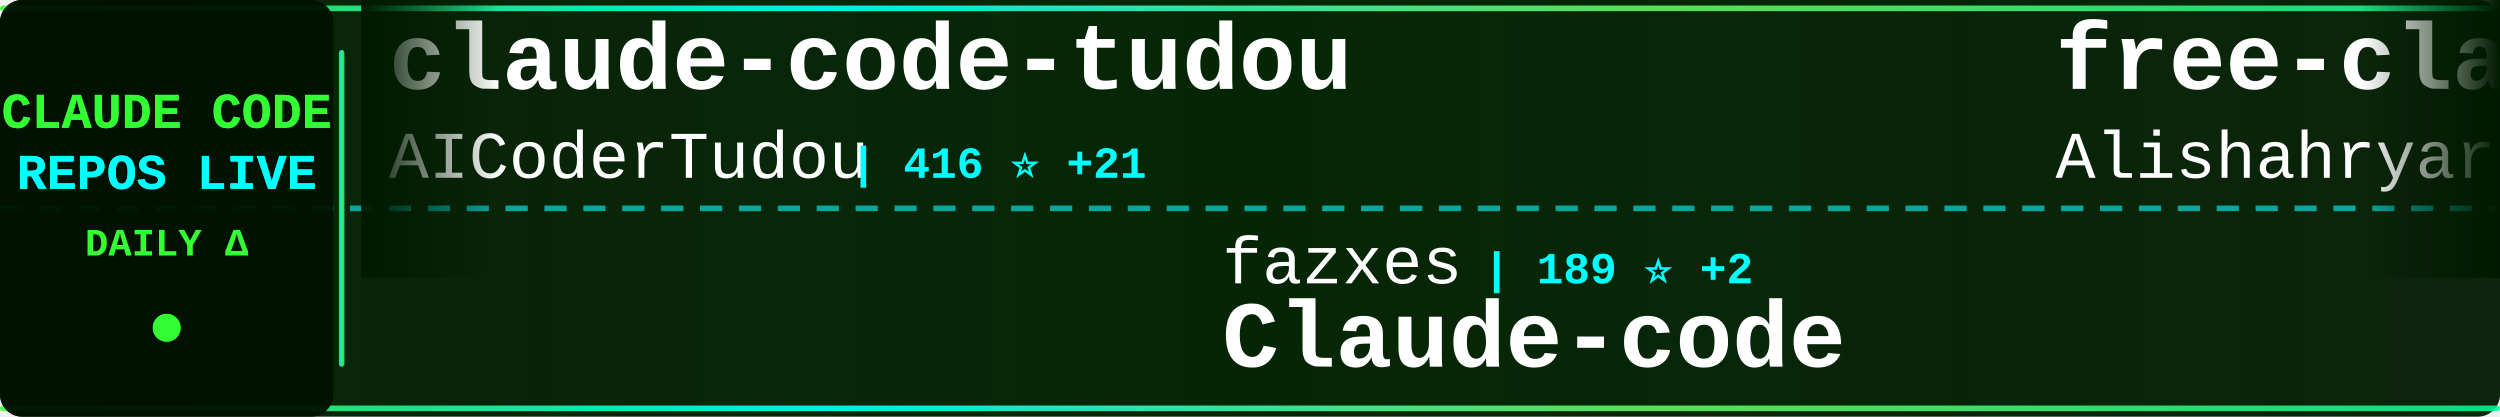
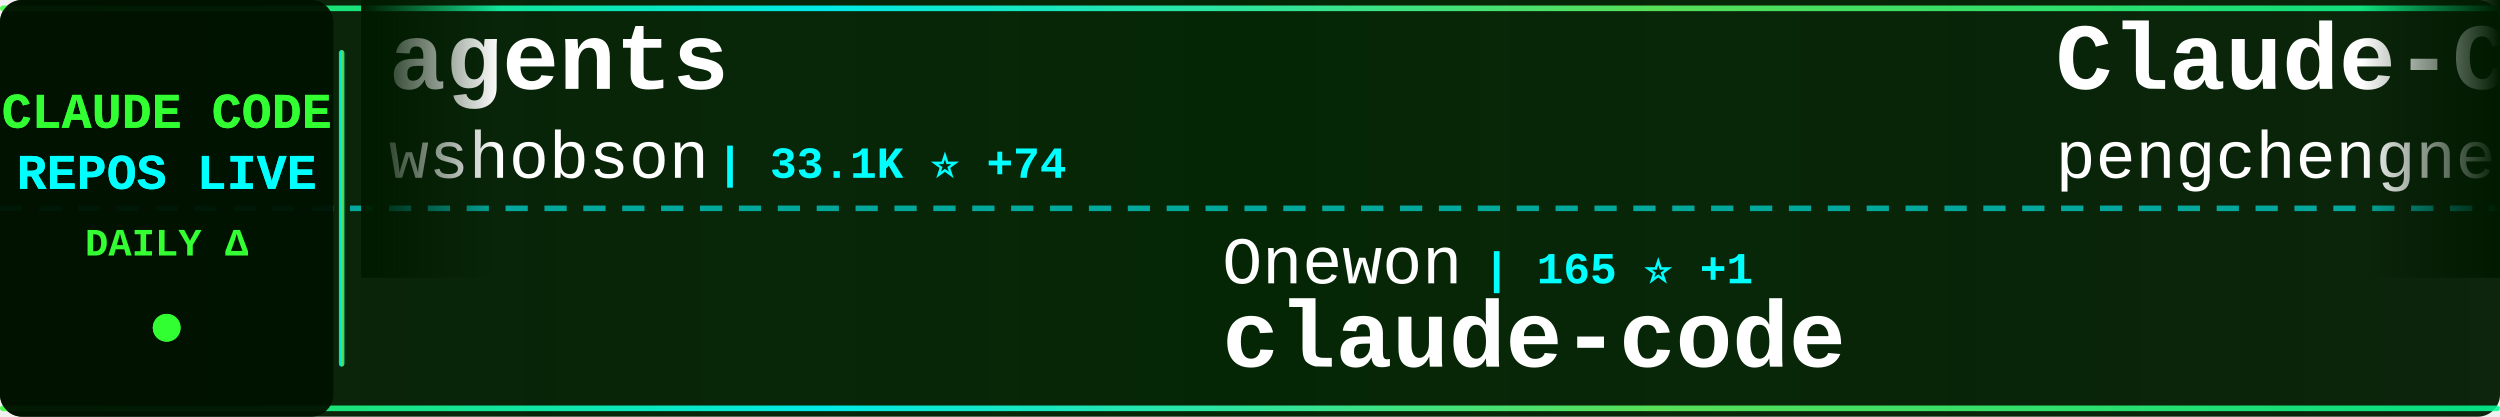
<svg xmlns="http://www.w3.org/2000/svg" width="900" height="150">
  <defs>
    <linearGradient id="tickerBg" x1="0%" y1="0%" x2="100%" y2="0%">
      <stop offset="0%" style="stop-color:#001a00;stop-opacity:0.95" />
      <stop offset="50%" style="stop-color:#002200;stop-opacity:0.98" />
      <stop offset="100%" style="stop-color:#001a00;stop-opacity:0.95" />
    </linearGradient>
    <linearGradient id="borderGrad" x1="0%" y1="0%" x2="100%" y2="0%">
      <stop offset="0%" style="stop-color:#33ff33;stop-opacity:0.85">
        <animate attributeName="stop-opacity" values="0.85;1;0.85" dur="2s" repeatCount="indefinite" />
      </stop>
      <stop offset="33%" style="stop-color:#00ffff;stop-opacity:0.9">
        <animate attributeName="stop-opacity" values="0.9;1;0.9" dur="2.2s" repeatCount="indefinite" />
      </stop>
      <stop offset="66%" style="stop-color:#66ff66;stop-opacity:0.85">
        <animate attributeName="stop-opacity" values="0.85;1;0.85" dur="1.8s" repeatCount="indefinite" />
      </stop>
      <stop offset="100%" style="stop-color:#00ff99;stop-opacity:0.85">
        <animate attributeName="stop-opacity" values="0.85;1;0.85" dur="2s" repeatCount="indefinite" />
      </stop>
    </linearGradient>
    <filter id="textGlow">
      <feGaussianBlur stdDeviation="0.1" result="coloredBlur" />
      <feMerge>
        <feMergeNode in="coloredBlur" />
        <feMergeNode in="SourceGraphic" />
      </feMerge>
    </filter>
    <filter id="metricGlow">
      <feGaussianBlur stdDeviation="0.2" result="coloredBlur" />
      <feMerge>
        <feMergeNode in="coloredBlur" />
        <feMergeNode in="SourceGraphic" />
      </feMerge>
    </filter>
    <linearGradient id="leftFade" x1="0%" y1="0%" x2="100%" y2="0%">
      <stop offset="0%" style="stop-color:#001a00;stop-opacity:1" />
      <stop offset="100%" style="stop-color:#001a00;stop-opacity:0" />
    </linearGradient>
    <linearGradient id="rightFade" x1="0%" y1="0%" x2="100%" y2="0%">
      <stop offset="0%" style="stop-color:#001a00;stop-opacity:0" />
      <stop offset="100%" style="stop-color:#001a00;stop-opacity:1" />
    </linearGradient>
  </defs>
  <rect width="900" height="150" fill="url(#tickerBg)" rx="8" />
  <rect x="0" y="2" width="900" height="2" fill="url(#borderGrad)" rx="1" />
  <rect x="0" y="146" width="900" height="2" fill="url(#borderGrad)" rx="1" />
  <line x1="0" y1="75" x2="900" y2="75" stroke="#00ffff" stroke-width="2" stroke-dasharray="8 6" opacity="0.6" />
  <rect x="0" y="0" width="120" height="150" fill="#001100" opacity="0.95" rx="8" />
  <text x="60" y="46" font-family="'Courier New', monospace" font-size="18" font-weight="bold" fill="#33ff33" text-anchor="middle" filter="url(#textGlow)">
    CLAUDE CODE
  </text>
  <text x="60" y="68" font-family="'Courier New', monospace" font-size="18" font-weight="bold" fill="#00ffff" text-anchor="middle" filter="url(#textGlow)">
    REPOS LIVE
  </text>
  <text x="60" y="92" font-family="'Courier New', monospace" font-size="14" font-weight="bold" fill="#33ff33" text-anchor="middle">
    DAILY Δ
  </text>
  <circle cx="60" cy="118" r="5" fill="#33ff33" filter="url(#metricGlow)">
    <animate attributeName="r" values="4;6;4" dur="1.5s" repeatCount="indefinite" />
    <animate attributeName="opacity" values="0.6;1;0.6" dur="1.5s" repeatCount="indefinite" />
  </circle>
  <rect x="122" y="18" width="2" height="114" fill="url(#borderGrad)" rx="1" />
  <clipPath id="tickerClip">
    <rect x="130" y="0" width="770" height="150" />
  </clipPath>
  <g clip-path="url(#tickerClip)">
    <g id="tickerItems">
      <animateTransform attributeName="transform" attributeType="XML" type="translate" from="0 0" to="-3000 0" dur="54s" repeatCount="indefinite" />
      <g transform="translate(0, 0)">
-         <text x="140" y="32" font-family="'Courier New', monospace" font-size="34" font-weight="bold" fill="#ffffff">claude-code-tudou</text>
-         <text x="140" y="64" font-family="'Courier New', monospace" font-size="24" font-weight="normal" fill="#ffffff" opacity="1.0">AICoderTudou</text>
-         <text x="306" y="64" font-family="'Courier New', monospace" font-size="16" font-weight="bold" fill="#00ffff"> | 416 ⭐ +21</text>
+         <text x="140" y="32" font-family="'Courier New', monospace" font-size="34" font-weight="bold" fill="#ffffff">agents</text>
+         <text x="140" y="64" font-family="'Courier New', monospace" font-size="24" font-weight="normal" fill="#ffffff" opacity="1.0">wshobson</text>
+         <text x="258" y="64" font-family="'Courier New', monospace" font-size="16" font-weight="bold" fill="#00ffff"> | 33.1K ⭐ +74</text>
      </g>
      <g transform="translate(300, 0)">
-         <text x="140" y="102" font-family="'Courier New', monospace" font-size="24" font-weight="normal" fill="#ffffff" opacity="1.0">fazxes</text>
-         <text x="234" y="102" font-family="'Courier New', monospace" font-size="16" font-weight="bold" fill="#00ffff"> | 189 ⭐ +2</text>
-         <text x="140" y="132" font-family="'Courier New', monospace" font-size="34" font-weight="bold" fill="#ffffff">Claude-code</text>
+         <text x="140" y="102" font-family="'Courier New', monospace" font-size="24" font-weight="normal" fill="#ffffff" opacity="1.0">Onewon</text>
+         <text x="234" y="102" font-family="'Courier New', monospace" font-size="16" font-weight="bold" fill="#00ffff"> | 165 ⭐ +1</text>
+         <text x="140" y="132" font-family="'Courier New', monospace" font-size="34" font-weight="bold" fill="#ffffff">claude-code</text>
      </g>
      <g transform="translate(600, 0)">
-         <text x="140" y="32" font-family="'Courier New', monospace" font-size="34" font-weight="bold" fill="#ffffff">free-claude-code</text>
-         <text x="140" y="64" font-family="'Courier New', monospace" font-size="24" font-weight="normal" fill="#ffffff" opacity="1.0">Alishahryar1</text>
-         <text x="306" y="64" font-family="'Courier New', monospace" font-size="16" font-weight="bold" fill="#00ffff"> | 1.7K ⭐ +85</text>
+         <text x="140" y="32" font-family="'Courier New', monospace" font-size="34" font-weight="bold" fill="#ffffff">Claude-Code</text>
+         <text x="140" y="64" font-family="'Courier New', monospace" font-size="24" font-weight="normal" fill="#ffffff" opacity="1.0">pengchengneo</text>
+         <text x="306" y="64" font-family="'Courier New', monospace" font-size="16" font-weight="bold" fill="#00ffff"> | 1.1K ⭐ +29</text>
      </g>
      <g transform="translate(900, 0)">
-         <text x="140" y="102" font-family="'Courier New', monospace" font-size="24" font-weight="normal" fill="#ffffff" opacity="1.0">Yuyz0112</text>
-         <text x="258" y="102" font-family="'Courier New', monospace" font-size="16" font-weight="bold" fill="#00ffff"> | 2.3K ⭐ +2</text>
-         <text x="140" y="132" font-family="'Courier New', monospace" font-size="34" font-weight="bold" fill="#ffffff">claude-code-reverse</text>
+         <text x="140" y="102" font-family="'Courier New', monospace" font-size="24" font-weight="normal" fill="#ffffff" opacity="1.0">777genius</text>
+         <text x="270" y="102" font-family="'Courier New', monospace" font-size="16" font-weight="bold" fill="#00ffff"> | 880 ⭐ +6</text>
+         <text x="140" y="132" font-family="'Courier New', monospace" font-size="34" font-weight="bold" fill="#ffffff">claude-code-source-code</text>
      </g>
      <g transform="translate(1200, 0)">
-         <text x="140" y="32" font-family="'Courier New', monospace" font-size="34" font-weight="bold" fill="#ffffff">claude-code-cli</text>
-         <text x="140" y="64" font-family="'Courier New', monospace" font-size="24" font-weight="normal" fill="#ffffff" opacity="1.0">huangserva</text>
-         <text x="282" y="64" font-family="'Courier New', monospace" font-size="16" font-weight="bold" fill="#00ffff"> | 518 ⭐ +7</text>
+         <text x="140" y="32" font-family="'Courier New', monospace" font-size="34" font-weight="bold" fill="#ffffff">claude-code-proxy</text>
+         <text x="140" y="64" font-family="'Courier New', monospace" font-size="24" font-weight="normal" fill="#ffffff" opacity="1.0">1rgs</text>
+         <text x="210" y="64" font-family="'Courier New', monospace" font-size="16" font-weight="bold" fill="#00ffff"> | 3.4K ⭐ +5</text>
      </g>
      <g transform="translate(1500, 0)">
-         <text x="140" y="102" font-family="'Courier New', monospace" font-size="24" font-weight="normal" fill="#ffffff" opacity="1.0">Cranot</text>
-         <text x="234" y="102" font-family="'Courier New', monospace" font-size="16" font-weight="bold" fill="#00ffff"> | 2.6K ⭐ +6</text>
-         <text x="140" y="132" font-family="'Courier New', monospace" font-size="34" font-weight="bold" fill="#ffffff">claude-code-guide</text>
+         <text x="140" y="102" font-family="'Courier New', monospace" font-size="24" font-weight="normal" fill="#ffffff" opacity="1.0">LING71671</text>
+         <text x="270" y="102" font-family="'Courier New', monospace" font-size="16" font-weight="bold" fill="#00ffff"> | 660 ⭐ +30</text>
+         <text x="140" y="132" font-family="'Courier New', monospace" font-size="34" font-weight="bold" fill="#ffffff">Open-ClaudeCode</text>
      </g>
      <g transform="translate(1800, 0)">
-         <text x="140" y="32" font-family="'Courier New', monospace" font-size="34" font-weight="bold" fill="#ffffff">Claude-Code-Usage-Monito...</text>
-         <text x="140" y="64" font-family="'Courier New', monospace" font-size="24" font-weight="normal" fill="#ffffff" opacity="1.0">Maciek-roboblog</text>
-         <text x="342" y="64" font-family="'Courier New', monospace" font-size="16" font-weight="bold" fill="#00ffff"> | 7.4K ⭐ +21</text>
+         <text x="140" y="32" font-family="'Courier New', monospace" font-size="34" font-weight="bold" fill="#ffffff">claurst</text>
+         <text x="140" y="64" font-family="'Courier New', monospace" font-size="24" font-weight="normal" fill="#ffffff" opacity="1.0">Kuberwastaken</text>
+         <text x="318" y="64" font-family="'Courier New', monospace" font-size="16" font-weight="bold" fill="#00ffff"> | 8.5K ⭐ +283</text>
      </g>
      <g transform="translate(2100, 0)">
-         <text x="140" y="102" font-family="'Courier New', monospace" font-size="24" font-weight="normal" fill="#ffffff" opacity="1.0">hangsman</text>
-         <text x="258" y="102" font-family="'Courier New', monospace" font-size="16" font-weight="bold" fill="#00ffff"> | 731 ⭐ +10</text>
-         <text x="140" y="132" font-family="'Courier New', monospace" font-size="34" font-weight="bold" fill="#ffffff">claude-code-source</text>
+         <text x="140" y="102" font-family="'Courier New', monospace" font-size="24" font-weight="normal" fill="#ffffff" opacity="1.0">Windy3f3f3f3f</text>
+         <text x="318" y="102" font-family="'Courier New', monospace" font-size="16" font-weight="bold" fill="#00ffff"> | 1.5K ⭐ +44</text>
+         <text x="140" y="132" font-family="'Courier New', monospace" font-size="34" font-weight="bold" fill="#ffffff">how-claude-code-works</text>
      </g>
      <g transform="translate(2400, 0)">
-         <text x="140" y="32" font-family="'Courier New', monospace" font-size="34" font-weight="bold" fill="#ffffff">claude-code-tips</text>
-         <text x="140" y="64" font-family="'Courier New', monospace" font-size="24" font-weight="normal" fill="#ffffff" opacity="1.0">ykdojo</text>
-         <text x="234" y="64" font-family="'Courier New', monospace" font-size="16" font-weight="bold" fill="#00ffff"> | 7.2K ⭐ +26</text>
+         <text x="140" y="32" font-family="'Courier New', monospace" font-size="34" font-weight="bold" fill="#ffffff">Auto-claude-code-researc...</text>
+         <text x="140" y="64" font-family="'Courier New', monospace" font-size="24" font-weight="normal" fill="#ffffff" opacity="1.0">wanshuiyin</text>
+         <text x="282" y="64" font-family="'Courier New', monospace" font-size="16" font-weight="bold" fill="#00ffff"> | 5.6K ⭐ +85</text>
      </g>
      <g transform="translate(2700, 0)">
-         <text x="140" y="102" font-family="'Courier New', monospace" font-size="24" font-weight="normal" fill="#ffffff" opacity="1.0">luongnv89</text>
-         <text x="270" y="102" font-family="'Courier New', monospace" font-size="16" font-weight="bold" fill="#00ffff"> | 20.9K ⭐ +1.1K</text>
-         <text x="140" y="132" font-family="'Courier New', monospace" font-size="34" font-weight="bold" fill="#ffffff">claude-howto</text>
+         <text x="140" y="102" font-family="'Courier New', monospace" font-size="24" font-weight="normal" fill="#ffffff" opacity="1.0">tanbiralam</text>
+         <text x="282" y="102" font-family="'Courier New', monospace" font-size="16" font-weight="bold" fill="#00ffff"> | 1.3K ⭐ +32</text>
+         <text x="140" y="132" font-family="'Courier New', monospace" font-size="34" font-weight="bold" fill="#ffffff">claude-code</text>
      </g>
      <g transform="translate(3000, 0)">
-         <text x="140" y="32" font-family="'Courier New', monospace" font-size="34" font-weight="bold" fill="#ffffff">claude-code-tudou</text>
-         <text x="140" y="64" font-family="'Courier New', monospace" font-size="24" font-weight="normal" fill="#ffffff" opacity="1.0">AICoderTudou</text>
-         <text x="306" y="64" font-family="'Courier New', monospace" font-size="16" font-weight="bold" fill="#00ffff"> | 416 ⭐ +21</text>
+         <text x="140" y="32" font-family="'Courier New', monospace" font-size="34" font-weight="bold" fill="#ffffff">agents</text>
+         <text x="140" y="64" font-family="'Courier New', monospace" font-size="24" font-weight="normal" fill="#ffffff" opacity="1.0">wshobson</text>
+         <text x="258" y="64" font-family="'Courier New', monospace" font-size="16" font-weight="bold" fill="#00ffff"> | 33.1K ⭐ +74</text>
      </g>
      <g transform="translate(3300, 0)">
-         <text x="140" y="102" font-family="'Courier New', monospace" font-size="24" font-weight="normal" fill="#ffffff" opacity="1.0">fazxes</text>
-         <text x="234" y="102" font-family="'Courier New', monospace" font-size="16" font-weight="bold" fill="#00ffff"> | 189 ⭐ +2</text>
-         <text x="140" y="132" font-family="'Courier New', monospace" font-size="34" font-weight="bold" fill="#ffffff">Claude-code</text>
+         <text x="140" y="102" font-family="'Courier New', monospace" font-size="24" font-weight="normal" fill="#ffffff" opacity="1.0">Onewon</text>
+         <text x="234" y="102" font-family="'Courier New', monospace" font-size="16" font-weight="bold" fill="#00ffff"> | 165 ⭐ +1</text>
+         <text x="140" y="132" font-family="'Courier New', monospace" font-size="34" font-weight="bold" fill="#ffffff">claude-code</text>
      </g>
      <g transform="translate(3600, 0)">
-         <text x="140" y="32" font-family="'Courier New', monospace" font-size="34" font-weight="bold" fill="#ffffff">free-claude-code</text>
-         <text x="140" y="64" font-family="'Courier New', monospace" font-size="24" font-weight="normal" fill="#ffffff" opacity="1.0">Alishahryar1</text>
-         <text x="306" y="64" font-family="'Courier New', monospace" font-size="16" font-weight="bold" fill="#00ffff"> | 1.7K ⭐ +85</text>
+         <text x="140" y="32" font-family="'Courier New', monospace" font-size="34" font-weight="bold" fill="#ffffff">Claude-Code</text>
+         <text x="140" y="64" font-family="'Courier New', monospace" font-size="24" font-weight="normal" fill="#ffffff" opacity="1.0">pengchengneo</text>
+         <text x="306" y="64" font-family="'Courier New', monospace" font-size="16" font-weight="bold" fill="#00ffff"> | 1.1K ⭐ +29</text>
      </g>
      <g transform="translate(3900, 0)">
-         <text x="140" y="102" font-family="'Courier New', monospace" font-size="24" font-weight="normal" fill="#ffffff" opacity="1.0">Yuyz0112</text>
-         <text x="258" y="102" font-family="'Courier New', monospace" font-size="16" font-weight="bold" fill="#00ffff"> | 2.3K ⭐ +2</text>
-         <text x="140" y="132" font-family="'Courier New', monospace" font-size="34" font-weight="bold" fill="#ffffff">claude-code-reverse</text>
+         <text x="140" y="102" font-family="'Courier New', monospace" font-size="24" font-weight="normal" fill="#ffffff" opacity="1.0">777genius</text>
+         <text x="270" y="102" font-family="'Courier New', monospace" font-size="16" font-weight="bold" fill="#00ffff"> | 880 ⭐ +6</text>
+         <text x="140" y="132" font-family="'Courier New', monospace" font-size="34" font-weight="bold" fill="#ffffff">claude-code-source-code</text>
      </g>
    </g>
  </g>
  <rect x="130" y="0" width="50" height="100" fill="url(#leftFade)" />
  <rect x="850" y="0" width="50" height="100" fill="url(#rightFade)" />
</svg>
